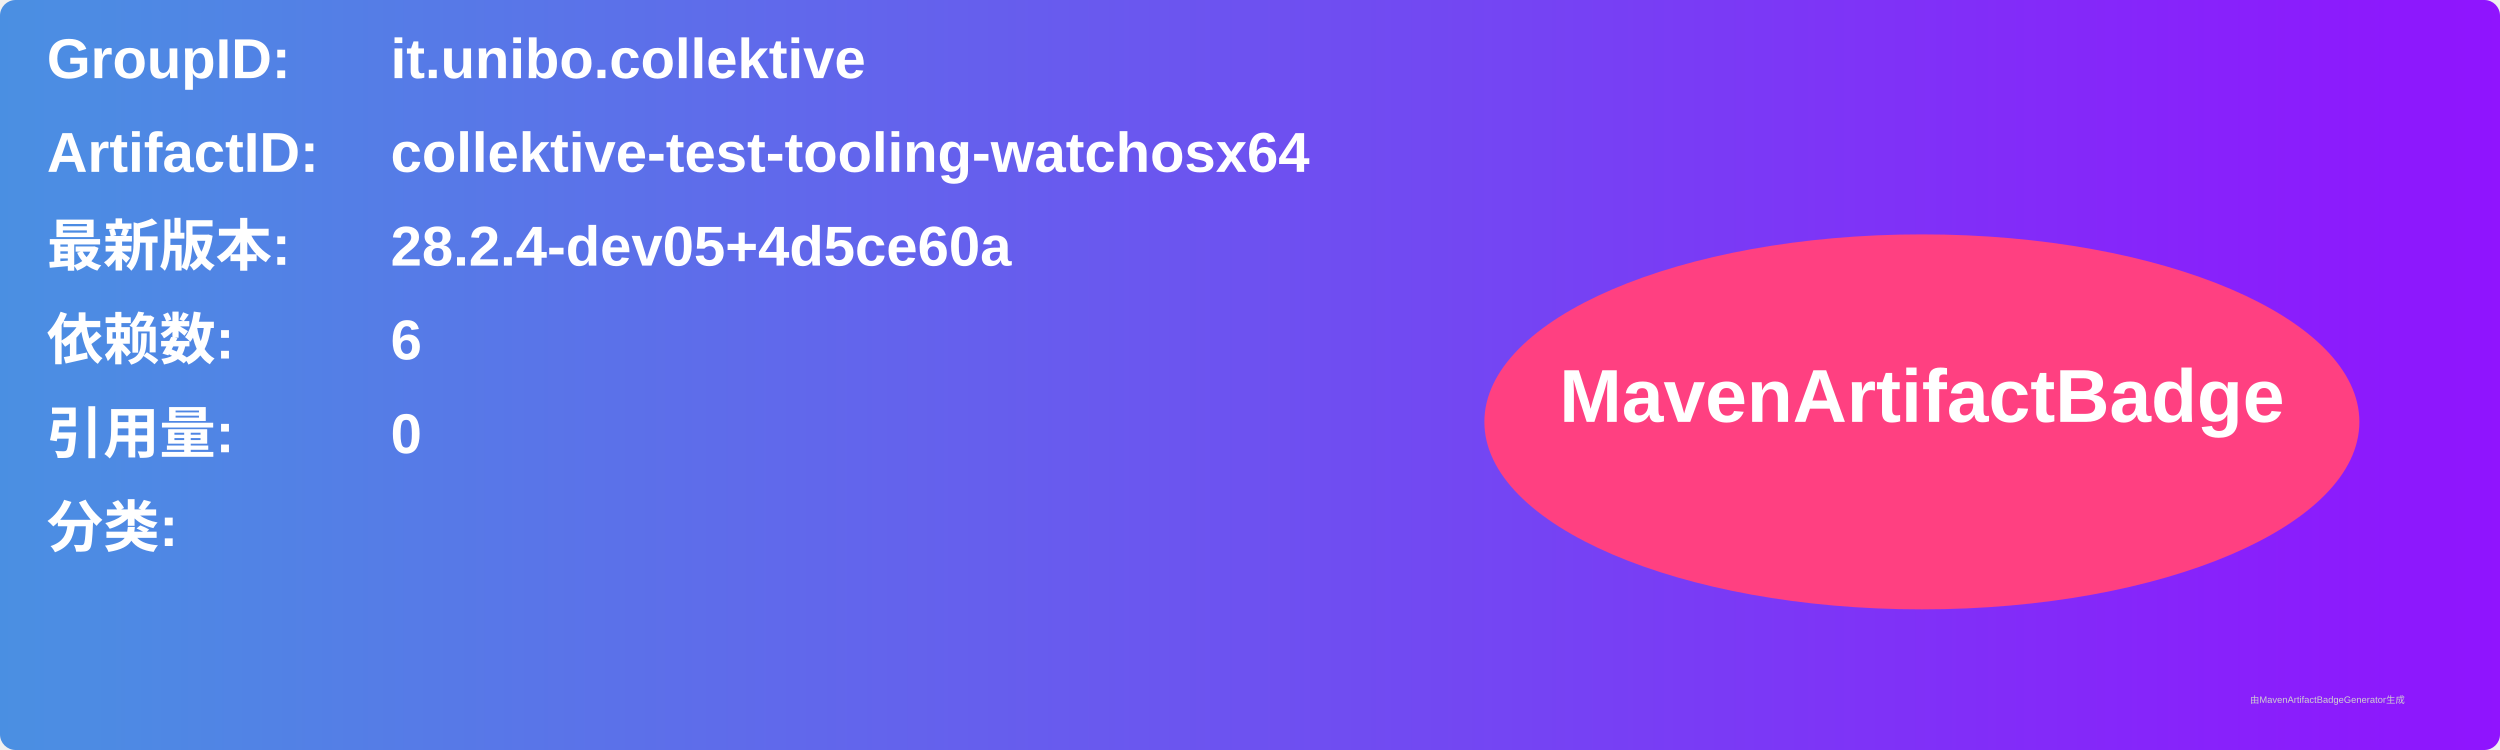
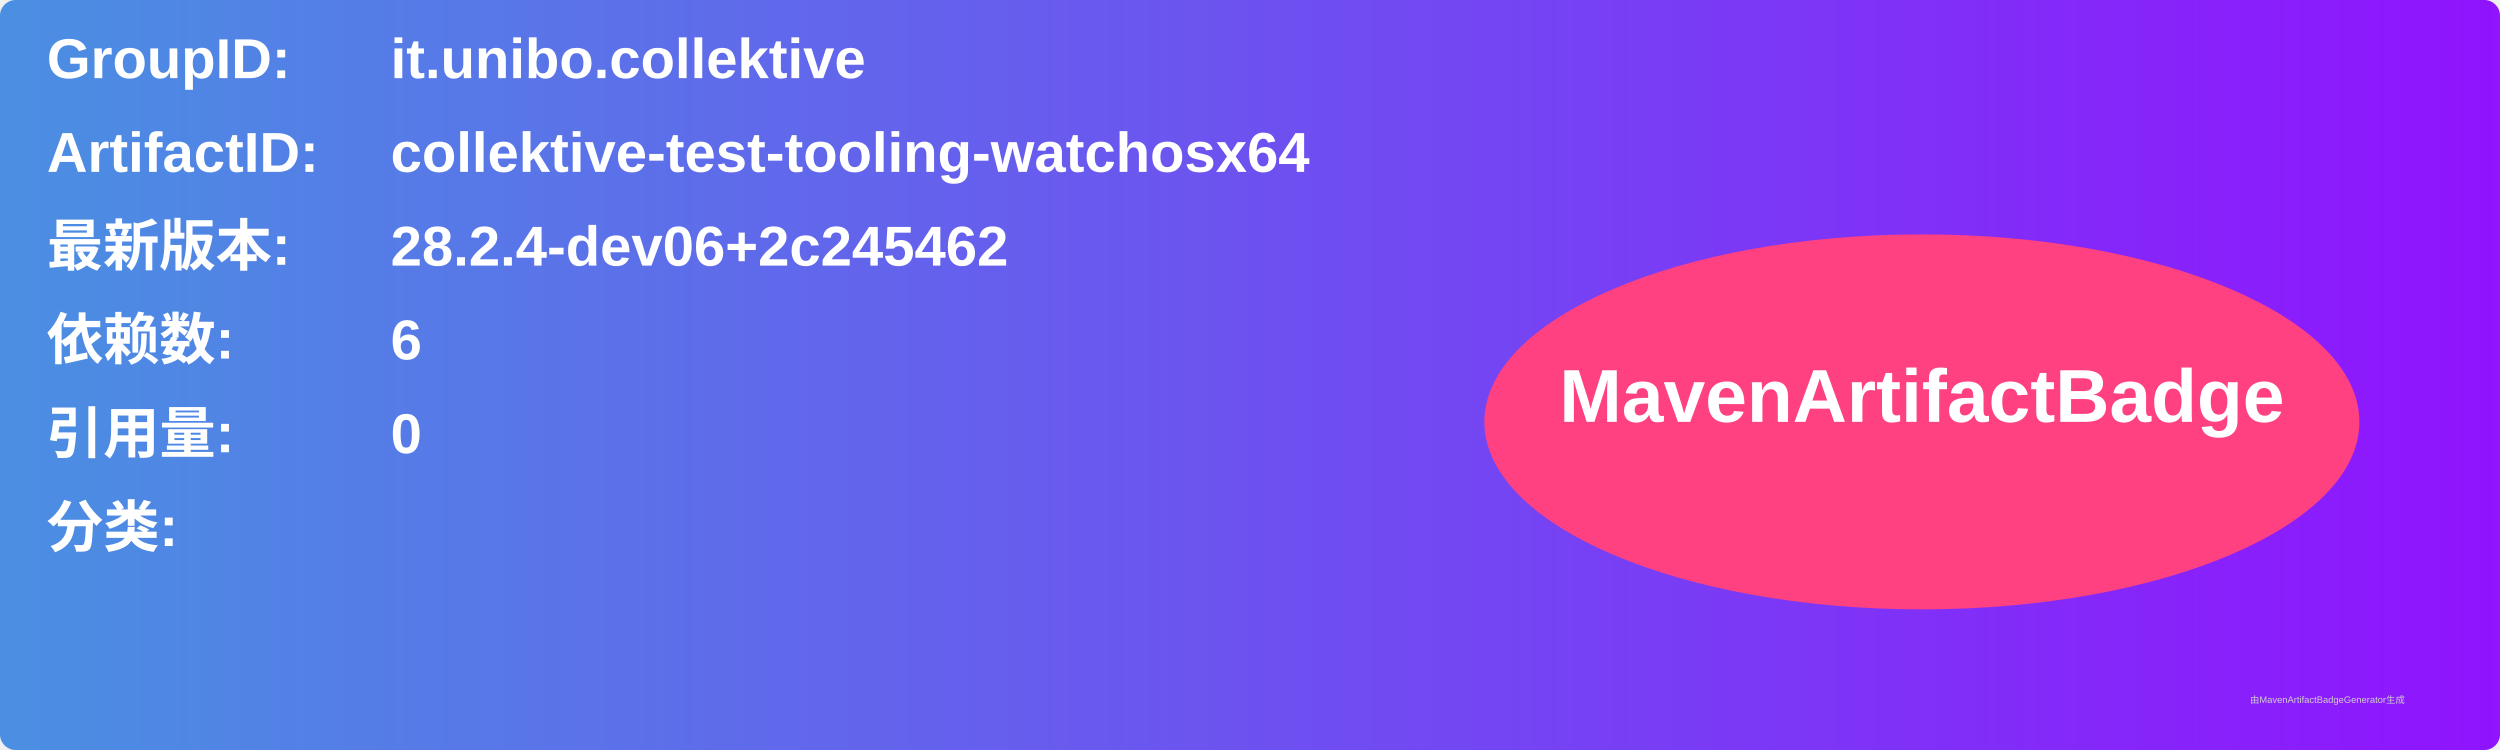
<svg xmlns="http://www.w3.org/2000/svg" width="800" height="240" viewBox="0 0 800 240">
  <linearGradient id="grad" x1="0%" y1="0%" x2="100%" y2="0%">
    <stop offset="0%" stop-color="#4a90e2" />
    <stop offset="100%" stop-color="#9013fe" />
  </linearGradient>
  <rect width="100%" height="100%" rx="5" ry="5" fill="url(#grad)" />
  <g transform="translate(15, 15)">
    <text x="0" y="10" font-family="Arial" font-size="18" fill="white" font-weight="bold" width="260">GroupID:</text>
    <text x="110" y="10" font-family="Arial" font-size="18" fill="white" font-weight="bold" width="460">it.unibo.collektive</text>
    <text x="0" y="40" font-family="Arial" font-size="18" fill="white" font-weight="bold" width="260">ArtifactID:</text>
    <text x="110" y="40" font-family="Arial" font-size="18" fill="white" font-weight="bold" width="460">collektive-test-tooling-watchosx64</text>
    <text x="0" y="70" font-family="Arial" font-size="18" fill="white" font-weight="bold">最新版本:</text>
    <text x="110" y="70" font-family="Arial" font-size="18" fill="white" font-weight="bold">
-       <tspan font-weight="bold">28.2.4-dev05+4d5ce60a</tspan>
+       <tspan font-weight="bold">28.2.4-dev06+2c245462</tspan>
    </text>
    <text x="0" y="100" font-family="Arial" font-size="18" fill="white" font-weight="bold">依赖数: </text>
    <text x="110" y="100" font-family="Arial" font-size="18" fill="white">
      <tspan font-weight="bold">6</tspan>
    </text>
    <text x="0" y="130" font-family="Arial" font-size="18" fill="white" font-weight="bold">引用量: </text>
    <text x="110" y="130" font-family="Arial" font-size="18" fill="white">
      <tspan font-weight="bold">0</tspan>
    </text>
    <text x="0" y="160" font-family="Arial" font-size="18" fill="white" font-weight="bold">分类:</text>
    <text x="10" y="190" font-family="Arial" font-size="10" fill="white">
      <tspan font-weight="bold" />
    </text>
    <ellipse cx="600" cy="120" rx="140" ry="60" fill="#ff4081" />
    <text x="600" y="120" text-anchor="middle" font-family="Arial" font-size="24" fill="white" font-weight="bold">MavenArtifactBadge</text>
  </g>
  <text x="720" y="225" font-family="Arial" font-size="3" fill="#d0d0d0">由MavenArtifactBadgeGenerator生成</text>
</svg>
